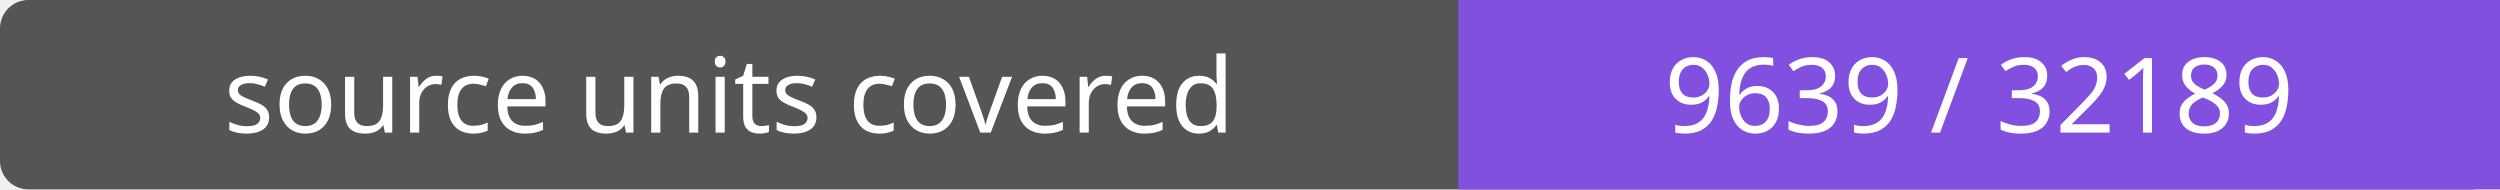
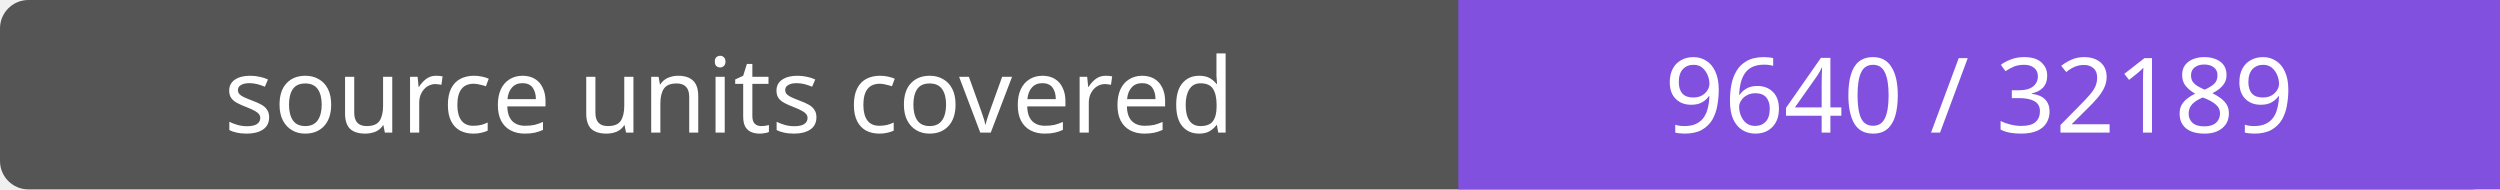
- <svg xmlns="http://www.w3.org/2000/svg" width="264" height="20" role="img" aria-label="source units covered: 9639 / 32189">
+ <svg xmlns="http://www.w3.org/2000/svg" width="264" height="20" role="img" aria-label="source units covered: 9640 / 32189">
  <rect width="264" height="20" rx="3" fill="#555" />
  <path fill="#8250df" d="M154 0h110v20H154z" />
  <g fill="#fff" text-anchor="middle" font-family="Verdana,sans-serif" font-size="11">
    <text x="77.0" y="14">source units covered</text>
-     <text x="209.0" y="14">9639 / 32189</text>
+     <text x="209.0" y="14">9640 / 32189</text>
  </g>
</svg>
